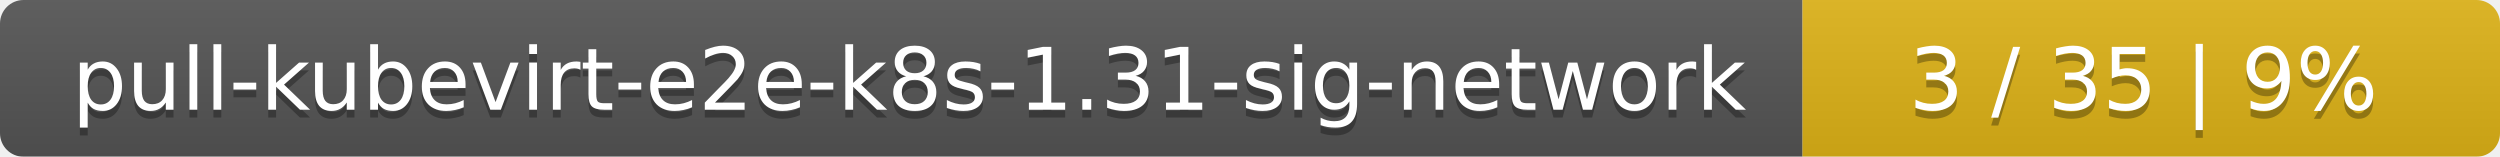
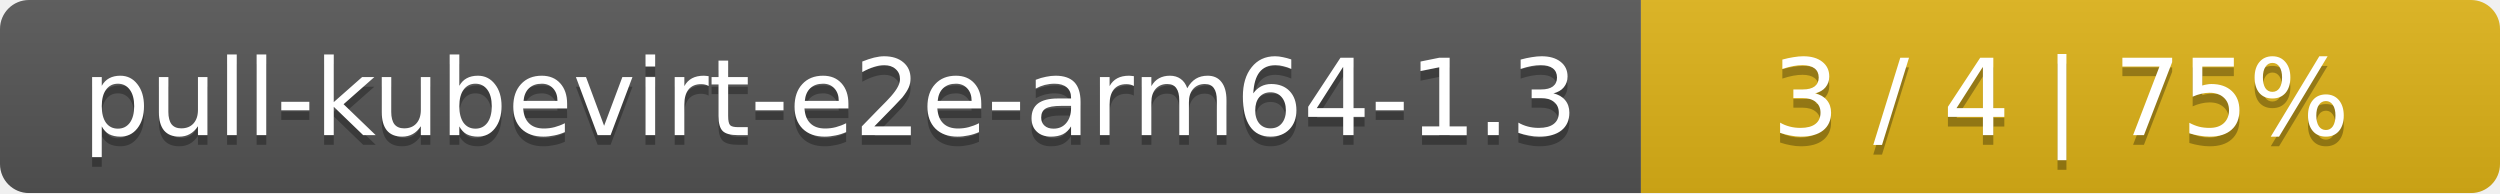
- <svg xmlns="http://www.w3.org/2000/svg" width="319" height="20">
+ <svg xmlns="http://www.w3.org/2000/svg" width="259" height="20">
  <linearGradient id="smooth" x2="0" y2="100%">
    <stop offset="0" stop-color="#bbb" stop-opacity=".1" />
    <stop offset="1" stop-opacity=".1" />
  </linearGradient>
  <mask id="round">
-     <rect width="319" height="20" rx="3" fill="#fff" />
+     <rect width="259" height="20" rx="3" fill="#fff" />
  </mask>
  <g mask="url(#round)">
-     <rect width="230" height="20" fill="#555" />
-     <rect x="230" width="89" height="20" fill="#dfb317" />
-     <rect width="319" height="20" fill="url(#smooth)" />
+     <rect width="170" height="20" fill="#555" />
+     <rect x="170" width="89" height="20" fill="#dfb317" />
+     <rect width="259" height="20" fill="url(#smooth)" />
  </g>
  <g fill="#fff" text-anchor="middle" font-family="DejaVu Sans,Verdana,Geneva,sans-serif" font-size="11">
-     <text x="116" y="15" fill="#010101" fill-opacity=".3">pull-kubevirt-e2e-k8s-1.31-sig-network</text>
-     <text x="116" y="14">pull-kubevirt-e2e-k8s-1.31-sig-network</text>
-     <text x="273.5" y="15" fill="#010101" fill-opacity=".3">3 / 35    |    9%</text>
-     <text x="273.5" y="14">3 / 35    |    9%</text>
+     <text x="86" y="15" fill="#010101" fill-opacity=".3">pull-kubevirt-e2e-arm64-1.3</text>
+     <text x="86" y="14">pull-kubevirt-e2e-arm64-1.3</text>
+     <text x="213.5" y="15" fill="#010101" fill-opacity=".3">3 / 4    |    75%</text>
+     <text x="213.5" y="14">3 / 4    |    75%</text>
  </g>
</svg>
